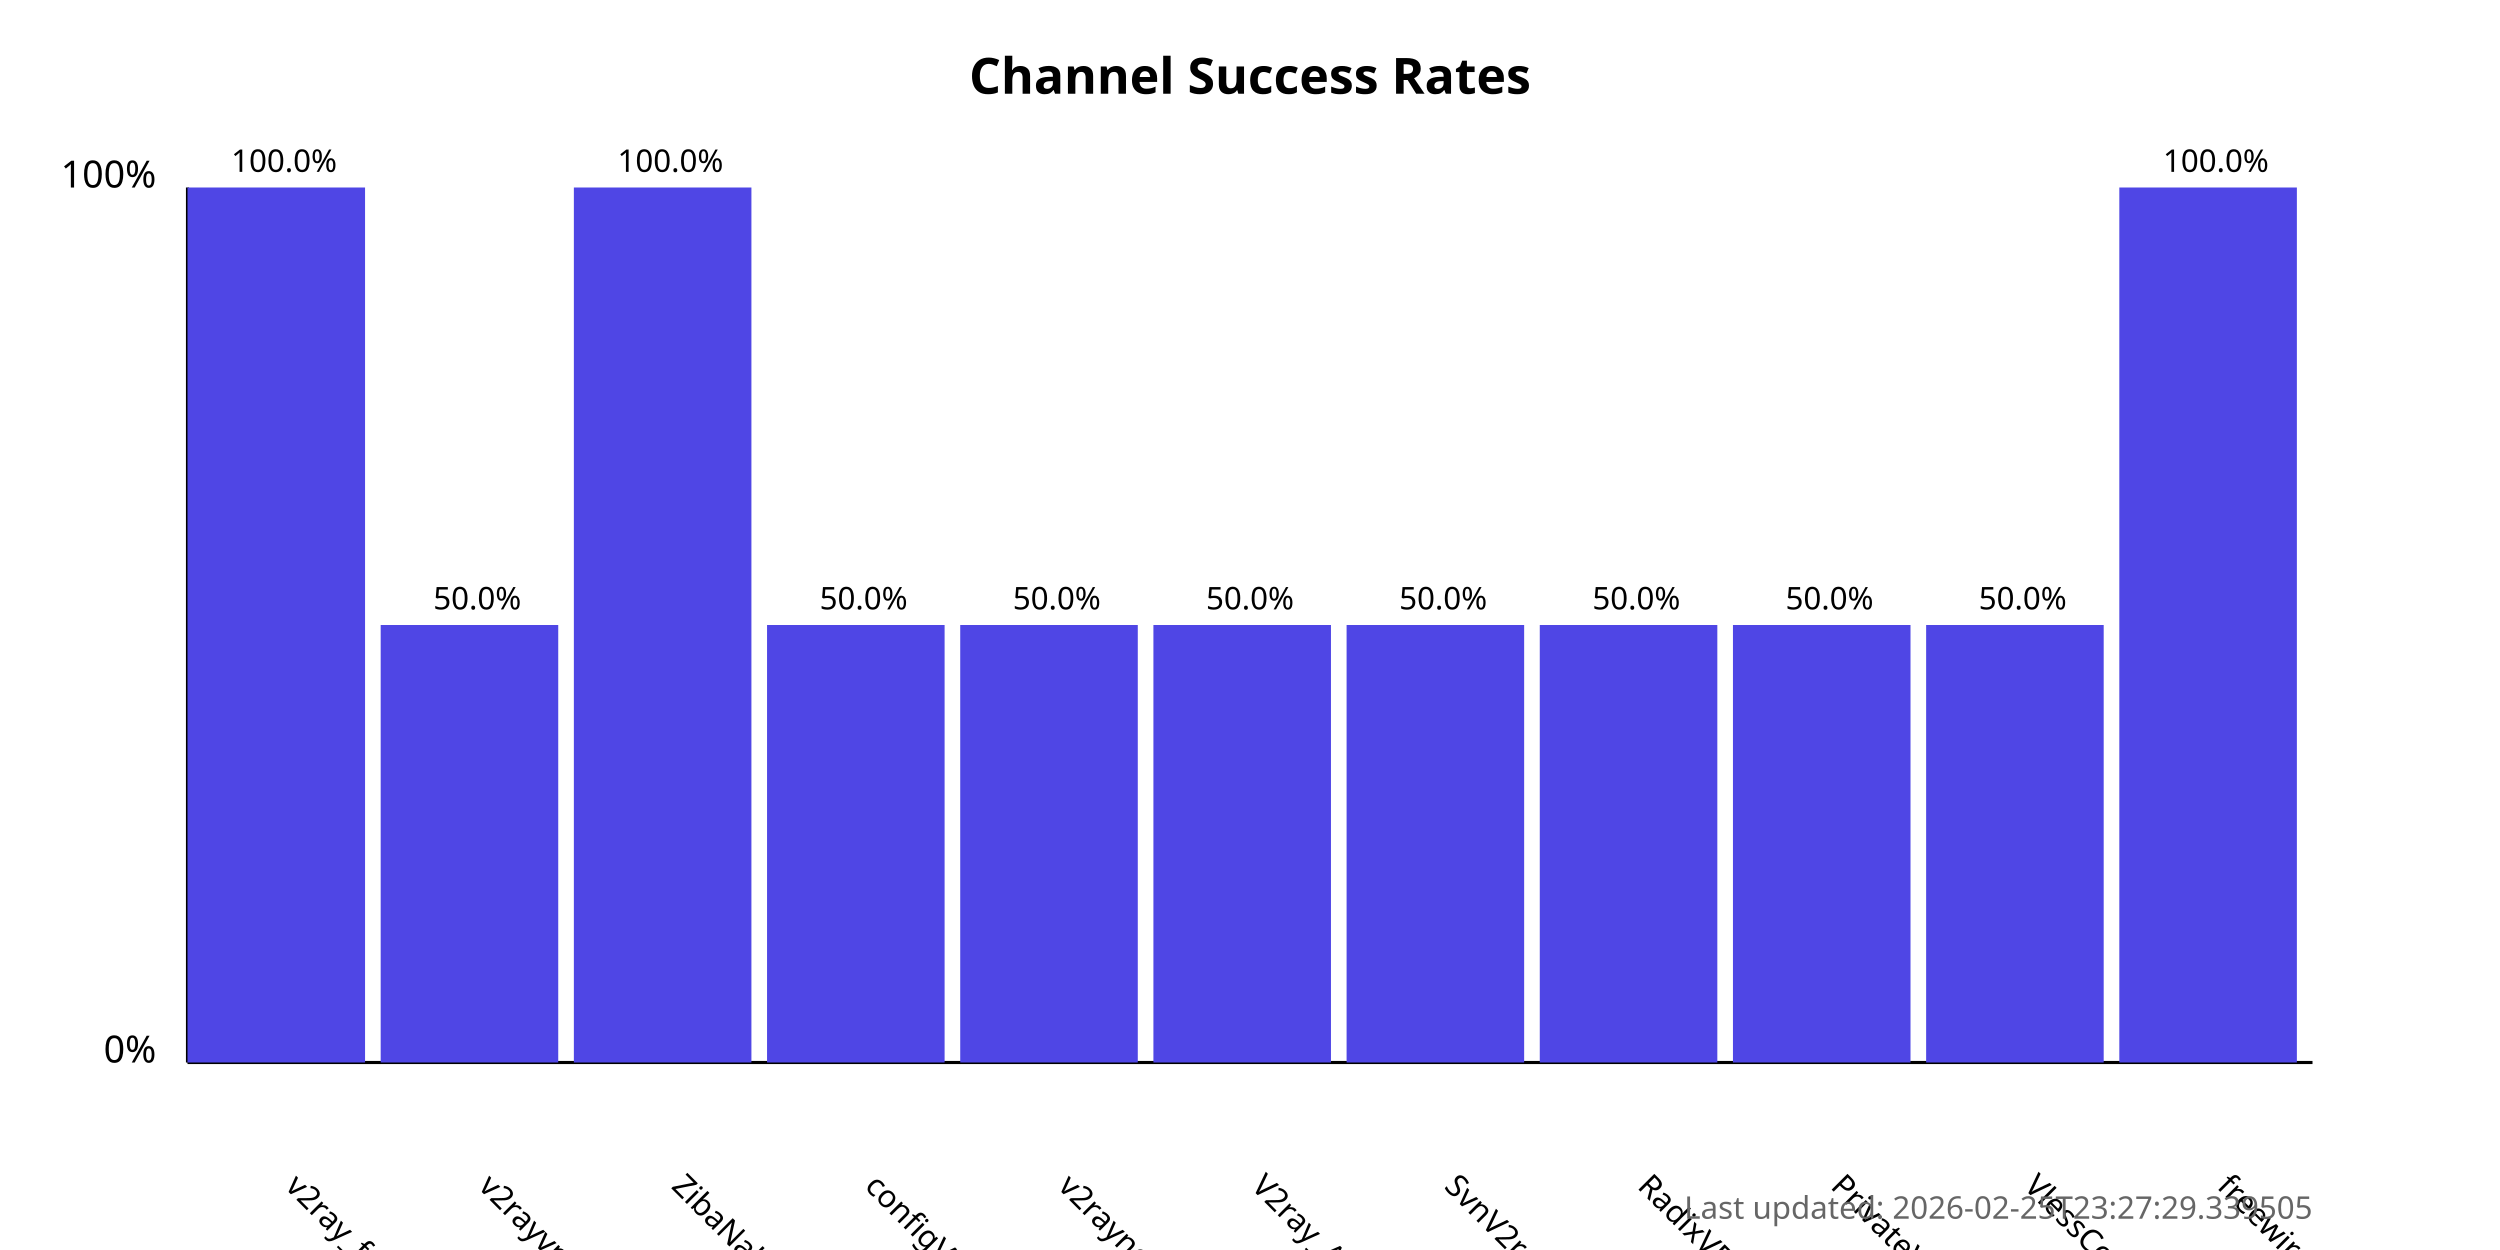
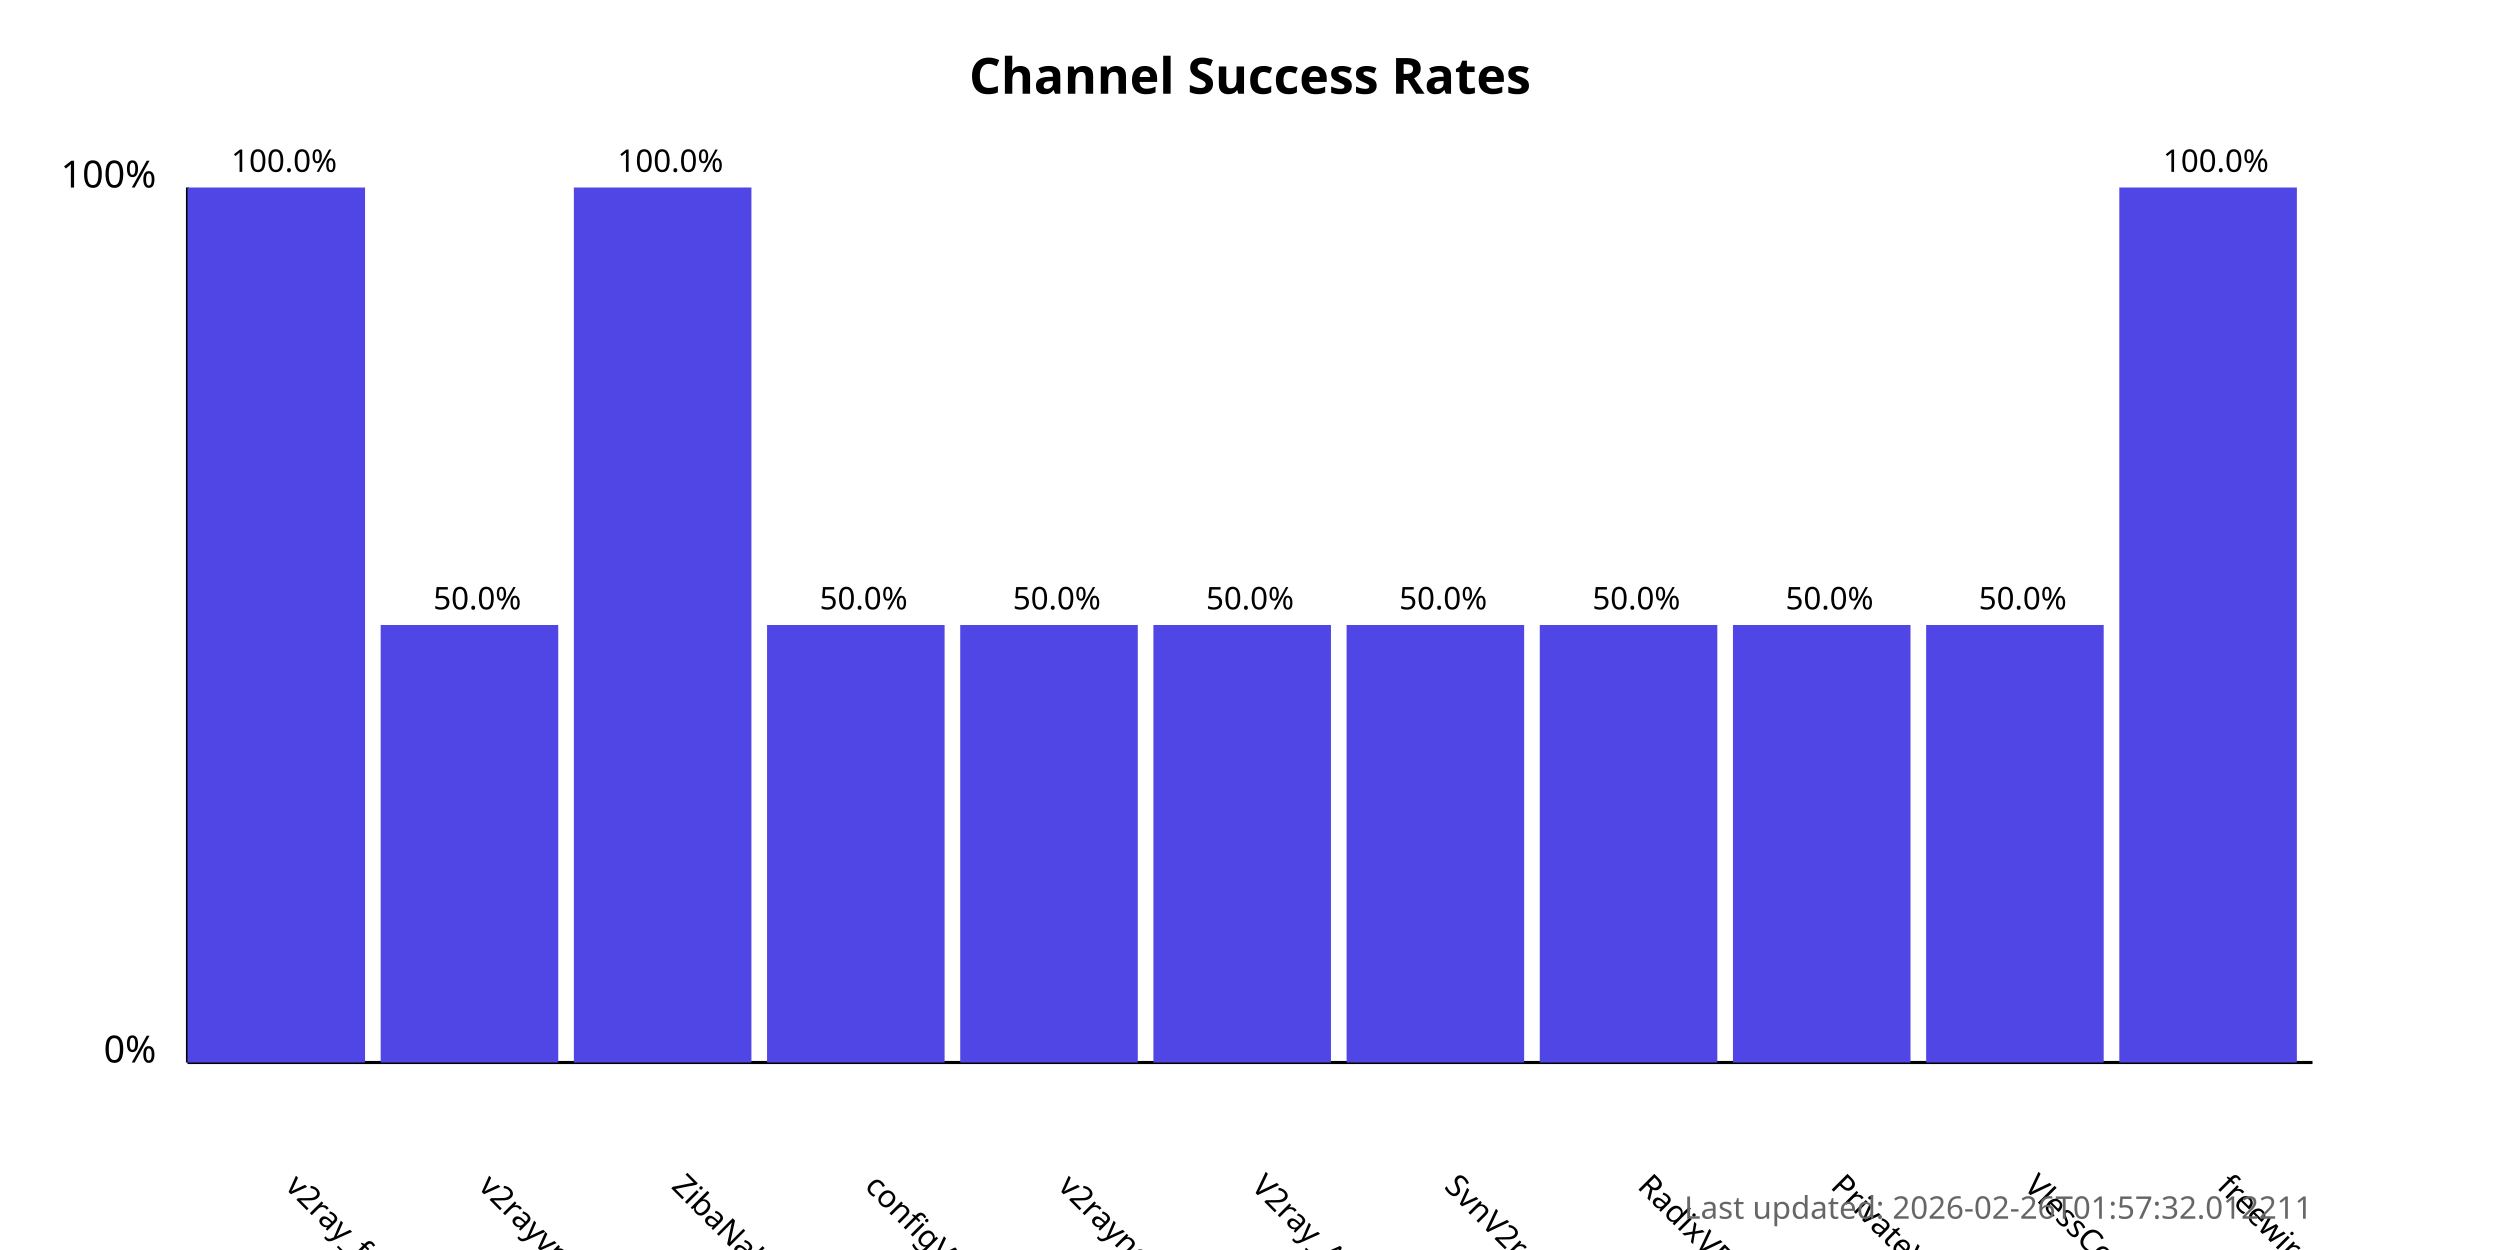
<svg xmlns="http://www.w3.org/2000/svg" width="800" height="400">
  <style>
            .chart-title { font: bold 16px sans-serif; }
            .axis-label { font: 12px sans-serif; }
            .tick-label { font: 10px sans-serif; }
            .bar { fill: #4f46e5; }
            .bar:hover { fill: #6366f1; }
            .timestamp { font: 10px sans-serif; fill: #666; }
        </style>
  <text x="400.0" y="30" text-anchor="middle" class="chart-title">
            Channel Success Rates
        </text>
  <line x1="60" y1="340" x2="60" y2="60" stroke="black" stroke-width="1" />
  <line x1="60" y1="340" x2="740" y2="340" stroke="black" stroke-width="1" />
  <text x="50" y="340" text-anchor="end" class="axis-label">0%</text>
  <text x="50" y="60" text-anchor="end" class="axis-label">100%</text>
  <g>
    <rect x="60" y="60.0" width="56.818" height="280.0" class="bar" />
    <text x="90.909" y="380" transform="rotate(45, 90.90909, 380)" text-anchor="start" class="tick-label">
                v2ray_free_conf
            </text>
    <text x="90.909" y="55.0" text-anchor="middle" class="tick-label">
                100.0%
            </text>
  </g>
  <g>
    <rect x="121.818" y="200.0" width="56.818" height="140.0" class="bar" />
    <text x="152.727" y="380" transform="rotate(45, 152.7273, 380)" text-anchor="start" class="tick-label">
                v2rayvpno
            </text>
    <text x="152.727" y="195.0" text-anchor="middle" class="tick-label">
                50.0%
            </text>
  </g>
  <g>
    <rect x="183.636" y="60.0" width="56.818" height="280.0" class="bar" />
    <text x="214.545" y="380" transform="rotate(45, 214.5455, 380)" text-anchor="start" class="tick-label">
                ZibaNabz
            </text>
    <text x="214.545" y="55.0" text-anchor="middle" class="tick-label">
                100.0%
            </text>
  </g>
  <g>
    <rect x="245.455" y="200.0" width="56.818" height="140.0" class="bar" />
    <text x="276.364" y="380" transform="rotate(45, 276.3636, 380)" text-anchor="start" class="tick-label">
                configV2rayForFree
            </text>
    <text x="276.364" y="195.0" text-anchor="middle" class="tick-label">
                50.0%
            </text>
  </g>
  <g>
    <rect x="307.273" y="200.0" width="56.818" height="140.0" class="bar" />
    <text x="338.182" y="380" transform="rotate(45, 338.1818, 380)" text-anchor="start" class="tick-label">
                v2rayngvpn
            </text>
    <text x="338.182" y="195.0" text-anchor="middle" class="tick-label">
                50.0%
            </text>
  </g>
  <g>
    <rect x="369.091" y="200.0" width="56.818" height="140.0" class="bar" />
    <text x="400.0" y="380" transform="rotate(45, 400.0, 380)" text-anchor="start" class="tick-label">
                V2ray_Alpha
            </text>
    <text x="400.0" y="195.0" text-anchor="middle" class="tick-label">
                50.0%
            </text>
  </g>
  <g>
    <rect x="430.909" y="200.0" width="56.818" height="140.0" class="bar" />
    <text x="461.818" y="380" transform="rotate(45, 461.8182, 380)" text-anchor="start" class="tick-label">
                SvnV2ray
            </text>
    <text x="461.818" y="195.0" text-anchor="middle" class="tick-label">
                50.0%
            </text>
  </g>
  <g>
    <rect x="492.727" y="200.0" width="56.818" height="140.0" class="bar" />
    <text x="523.636" y="380" transform="rotate(45, 523.6364, 380)" text-anchor="start" class="tick-label">
                RadixVPN
            </text>
    <text x="523.636" y="195.0" text-anchor="middle" class="tick-label">
                50.0%
            </text>
  </g>
  <g>
    <rect x="554.545" y="200.0" width="56.818" height="140.0" class="bar" />
    <text x="585.455" y="380" transform="rotate(45, 585.4545, 380)" text-anchor="start" class="tick-label">
                PrivateVPNs
            </text>
    <text x="585.455" y="195.0" text-anchor="middle" class="tick-label">
                50.0%
            </text>
  </g>
  <g>
    <rect x="616.364" y="200.0" width="56.818" height="140.0" class="bar" />
    <text x="647.273" y="380" transform="rotate(45, 647.2727, 380)" text-anchor="start" class="tick-label">
                VlessConfig
            </text>
    <text x="647.273" y="195.0" text-anchor="middle" class="tick-label">
                50.0%
            </text>
  </g>
  <g>
    <rect x="678.182" y="60.0" width="56.818" height="280.0" class="bar" />
    <text x="709.091" y="380" transform="rotate(45, 709.0909, 380)" text-anchor="start" class="tick-label">
                freewireguard
            </text>
    <text x="709.091" y="55.0" text-anchor="middle" class="tick-label">
                100.0%
            </text>
  </g>
  <text x="740" y="390" text-anchor="end" class="timestamp">
-             Last updated: 2026-02-25T23:27:29.339505
+             Last updated: 2026-02-26T01:57:32.012211
        </text>
</svg>
